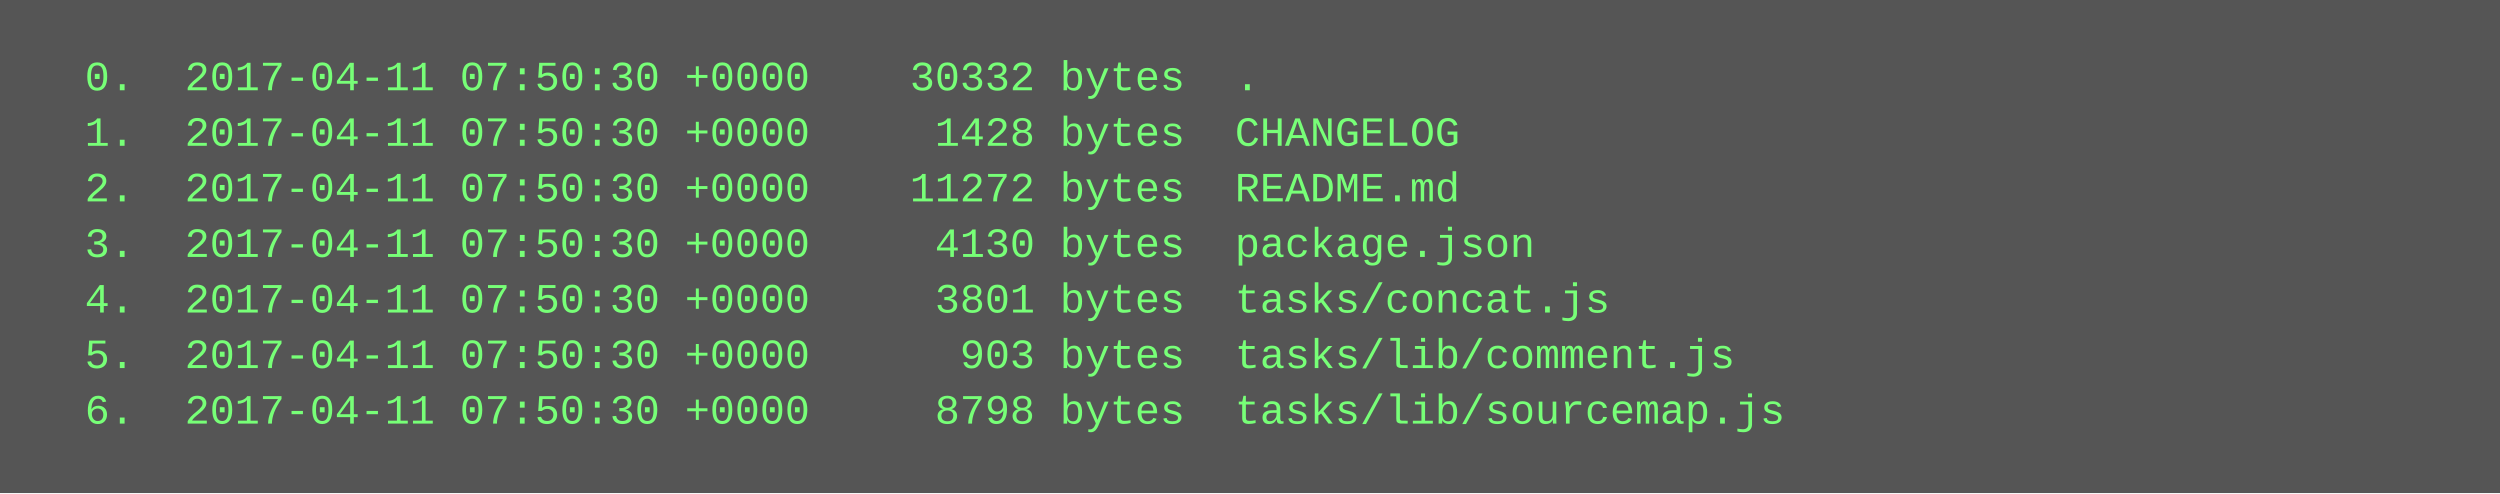
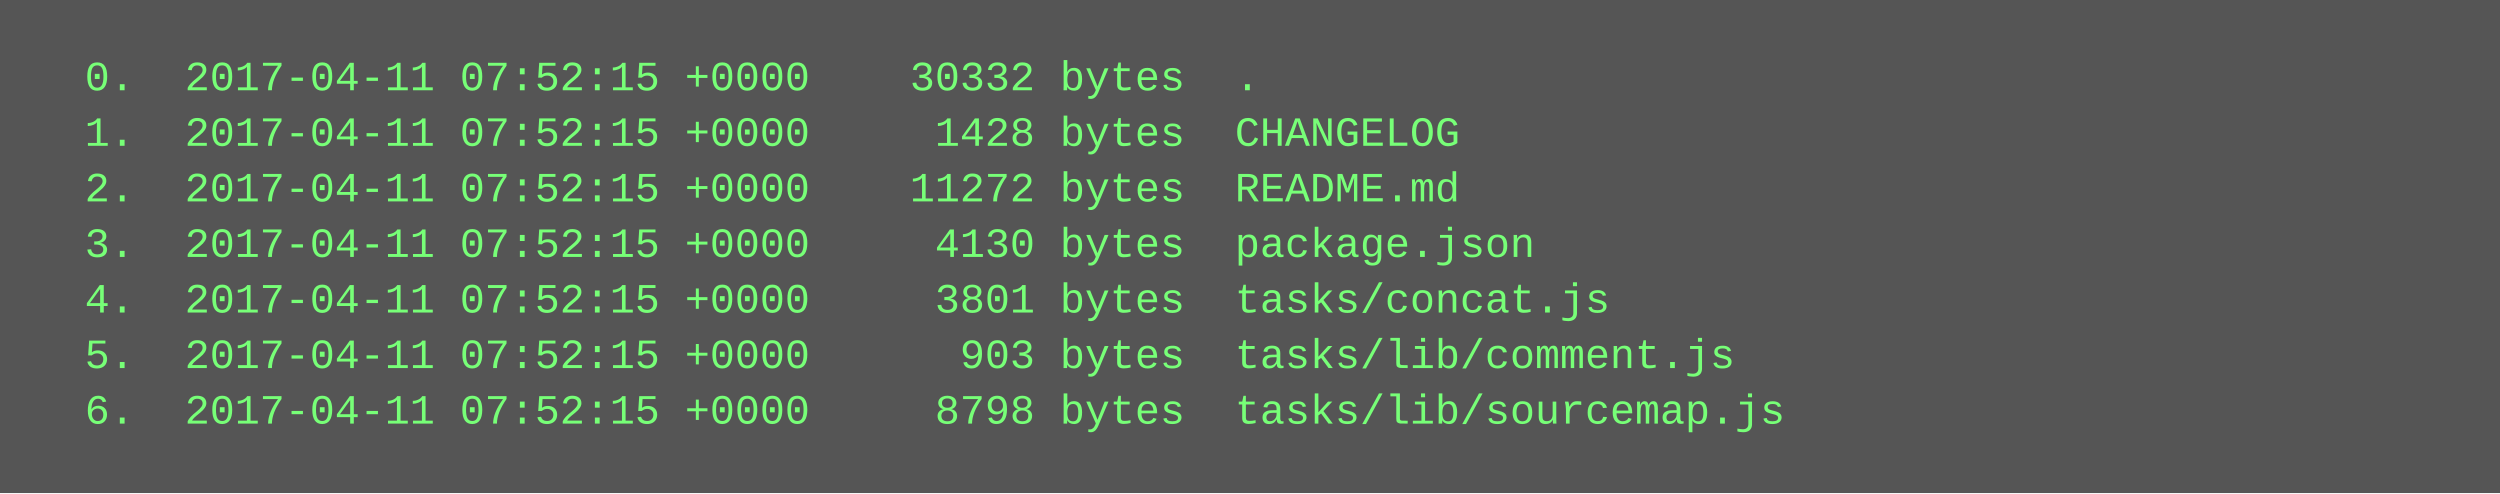
<svg xmlns="http://www.w3.org/2000/svg" height="142" width="720">
  <rect height="142" fill="#555" width="720" />
  <text fill="#7f7" font-family="Courier New" font-size="12" xml:space="preserve">
-     <tspan x="10" y="26">  0.  2017-04-11 07:50:30 +0000    30332 bytes  .</tspan>
-     <tspan x="10" y="42">  1.  2017-04-11 07:50:30 +0000     1428 bytes  CHANGELOG</tspan>
-     <tspan x="10" y="58">  2.  2017-04-11 07:50:30 +0000    11272 bytes  README.md</tspan>
-     <tspan x="10" y="74">  3.  2017-04-11 07:50:30 +0000     4130 bytes  package.json</tspan>
-     <tspan x="10" y="90">  4.  2017-04-11 07:50:30 +0000     3801 bytes  tasks/concat.js</tspan>
-     <tspan x="10" y="106">  5.  2017-04-11 07:50:30 +0000      903 bytes  tasks/lib/comment.js</tspan>
-     <tspan x="10" y="122">  6.  2017-04-11 07:50:30 +0000     8798 bytes  tasks/lib/sourcemap.js</tspan>
+     <tspan x="10" y="26">  0.  2017-04-11 07:52:15 +0000    30332 bytes  .</tspan>
+     <tspan x="10" y="42">  1.  2017-04-11 07:52:15 +0000     1428 bytes  CHANGELOG</tspan>
+     <tspan x="10" y="58">  2.  2017-04-11 07:52:15 +0000    11272 bytes  README.md</tspan>
+     <tspan x="10" y="74">  3.  2017-04-11 07:52:15 +0000     4130 bytes  package.json</tspan>
+     <tspan x="10" y="90">  4.  2017-04-11 07:52:15 +0000     3801 bytes  tasks/concat.js</tspan>
+     <tspan x="10" y="106">  5.  2017-04-11 07:52:15 +0000      903 bytes  tasks/lib/comment.js</tspan>
+     <tspan x="10" y="122">  6.  2017-04-11 07:52:15 +0000     8798 bytes  tasks/lib/sourcemap.js</tspan>
  </text>
</svg>
